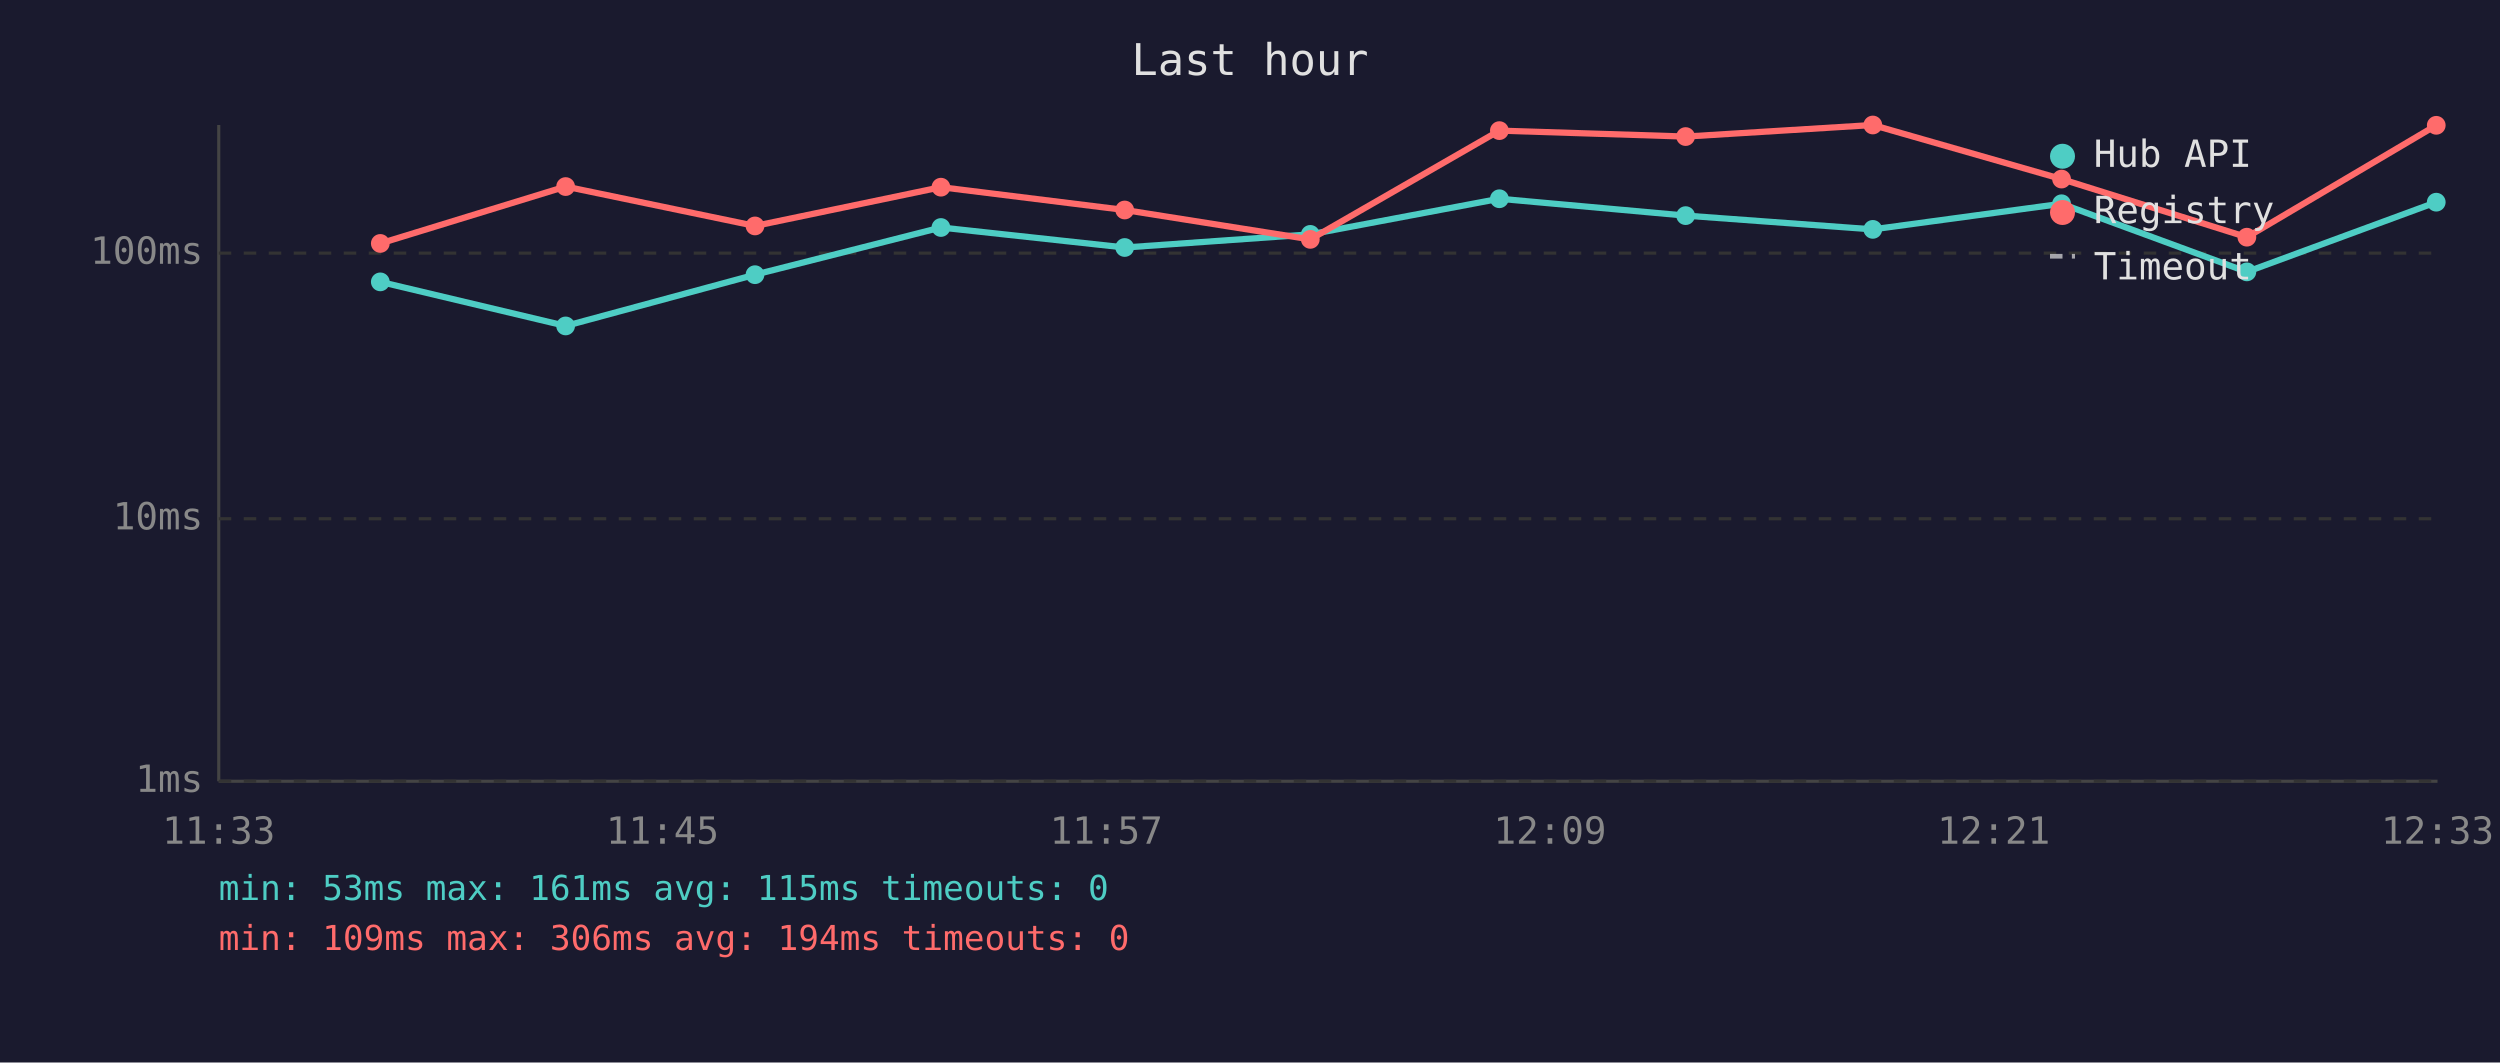
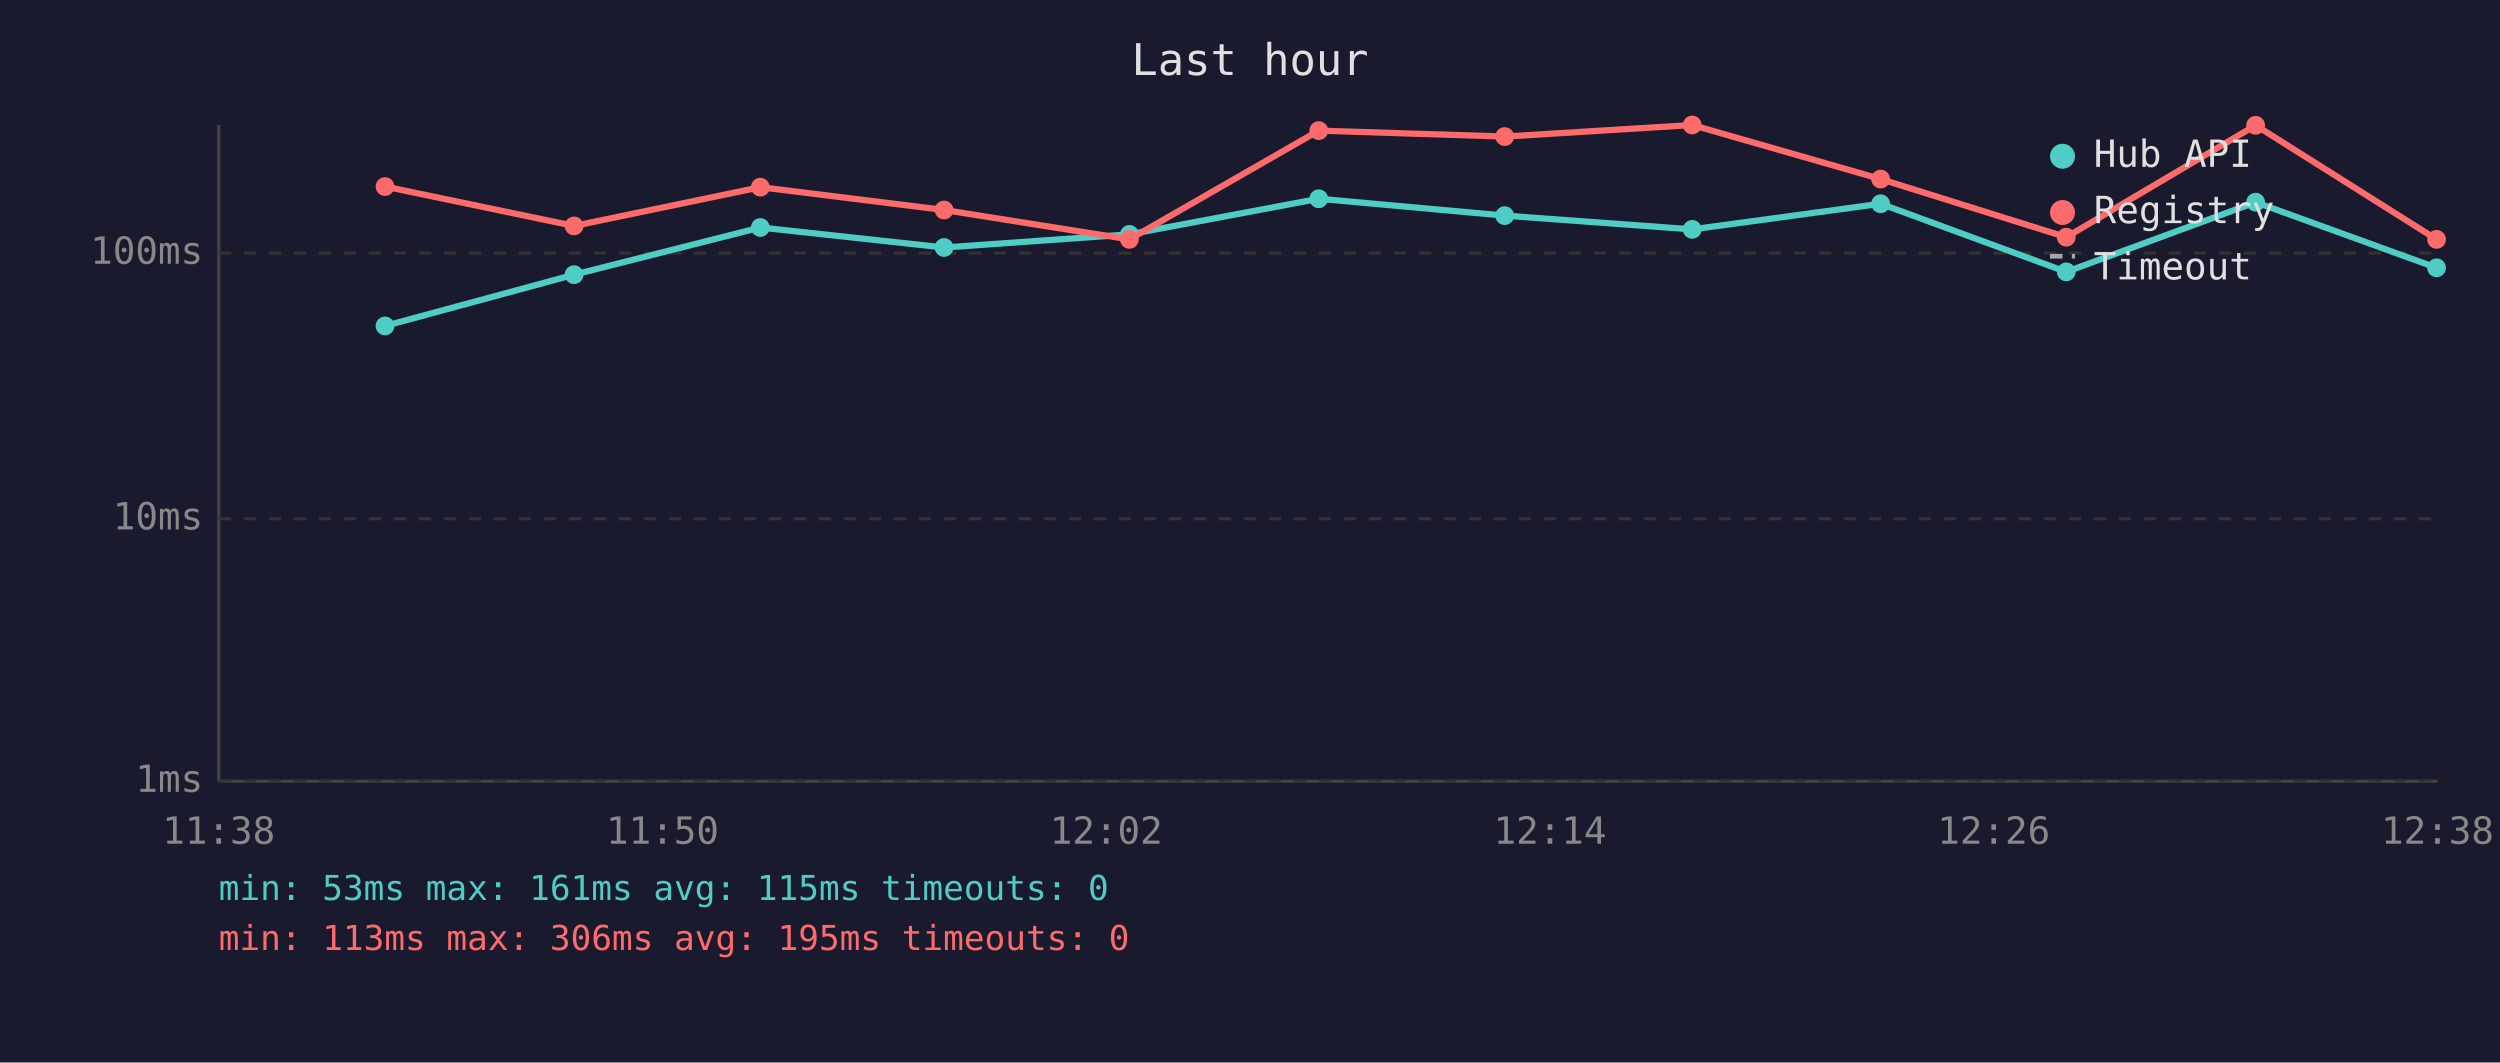
<svg xmlns="http://www.w3.org/2000/svg" viewBox="0 0 800 340" font-family="monospace" font-size="12">
  <rect width="800" height="340" fill="#1a1a2e" />
  <text x="400" y="24" fill="#e0e0e0" font-size="14" text-anchor="middle">Last hour</text>
  <line x1="70" y1="40" x2="70" y2="250" stroke="#444" stroke-width="1" />
  <line x1="70" y1="250" x2="780" y2="250" stroke="#444" stroke-width="1" />
  <line x1="70" y1="250" x2="780" y2="250" stroke="#333" stroke-width="1" stroke-dasharray="4" />
  <text x="65" y="250" fill="#888" text-anchor="end" dominant-baseline="middle">1ms</text>
  <line x1="70" y1="166" x2="780" y2="166" stroke="#333" stroke-width="1" stroke-dasharray="4" />
  <text x="65" y="166" fill="#888" text-anchor="end" dominant-baseline="middle">10ms</text>
  <line x1="70" y1="81" x2="780" y2="81" stroke="#333" stroke-width="1" stroke-dasharray="4" />
  <text x="65" y="81" fill="#888" text-anchor="end" dominant-baseline="middle">100ms</text>
-   <text x="70" y="270" fill="#888" text-anchor="middle">11:33</text>
-   <text x="212" y="270" fill="#888" text-anchor="middle">11:45</text>
-   <text x="354" y="270" fill="#888" text-anchor="middle">11:57</text>
-   <text x="496" y="270" fill="#888" text-anchor="middle">12:09</text>
-   <text x="638" y="270" fill="#888" text-anchor="middle">12:21</text>
-   <text x="780" y="270" fill="#888" text-anchor="middle">12:33</text>
-   <polyline points="121.7,90.2 181.0,104.3 241.6,87.9 301.1,72.8 359.9,79.2 419.3,75.0 479.8,63.6 539.4,69.0 599.3,73.4 659.7,65.2 719.0,87.0 779.6,64.7" fill="none" stroke="#4ecdc4" stroke-width="2" opacity="1" />
-   <circle cx="121.7" cy="90.2" r="3" fill="#4ecdc4" />
-   <circle cx="181.0" cy="104.3" r="3" fill="#4ecdc4" />
-   <circle cx="241.6" cy="87.9" r="3" fill="#4ecdc4" />
-   <circle cx="301.1" cy="72.8" r="3" fill="#4ecdc4" />
-   <circle cx="359.9" cy="79.2" r="3" fill="#4ecdc4" />
-   <circle cx="419.3" cy="75.0" r="3" fill="#4ecdc4" />
-   <circle cx="479.8" cy="63.6" r="3" fill="#4ecdc4" />
-   <circle cx="539.4" cy="69.0" r="3" fill="#4ecdc4" />
-   <circle cx="599.3" cy="73.4" r="3" fill="#4ecdc4" />
-   <circle cx="659.7" cy="65.2" r="3" fill="#4ecdc4" />
-   <circle cx="719.0" cy="87.0" r="3" fill="#4ecdc4" />
-   <circle cx="779.6" cy="64.7" r="3" fill="#4ecdc4" />
-   <polyline points="121.7,77.9 181.0,59.7 241.6,72.3 301.1,59.9 359.9,67.2 419.3,76.6 479.8,41.8 539.4,43.7 599.3,40.0 659.7,57.3 719.0,75.9 779.6,40.1" fill="none" stroke="#ff6b6b" stroke-width="2" opacity="1" />
-   <circle cx="121.7" cy="77.9" r="3" fill="#ff6b6b" />
-   <circle cx="181.0" cy="59.7" r="3" fill="#ff6b6b" />
-   <circle cx="241.6" cy="72.3" r="3" fill="#ff6b6b" />
-   <circle cx="301.1" cy="59.9" r="3" fill="#ff6b6b" />
-   <circle cx="359.9" cy="67.2" r="3" fill="#ff6b6b" />
-   <circle cx="419.3" cy="76.6" r="3" fill="#ff6b6b" />
-   <circle cx="479.8" cy="41.8" r="3" fill="#ff6b6b" />
-   <circle cx="539.4" cy="43.7" r="3" fill="#ff6b6b" />
-   <circle cx="599.3" cy="40.0" r="3" fill="#ff6b6b" />
-   <circle cx="659.7" cy="57.3" r="3" fill="#ff6b6b" />
-   <circle cx="719.0" cy="75.9" r="3" fill="#ff6b6b" />
-   <circle cx="779.6" cy="40.1" r="3" fill="#ff6b6b" />
+   <text x="70" y="270" fill="#888" text-anchor="middle">11:38</text>
+   <text x="212" y="270" fill="#888" text-anchor="middle">11:50</text>
+   <text x="354" y="270" fill="#888" text-anchor="middle">12:02</text>
+   <text x="496" y="270" fill="#888" text-anchor="middle">12:14</text>
+   <text x="638" y="270" fill="#888" text-anchor="middle">12:26</text>
+   <text x="780" y="270" fill="#888" text-anchor="middle">12:38</text>
+   <polyline points="123.2,104.3 183.7,87.9 243.3,72.8 302.1,79.2 361.4,75.0 422.0,63.6 481.5,69.0 541.5,73.4 601.8,65.2 661.2,87.0 721.8,64.7 779.7,85.7" fill="none" stroke="#4ecdc4" stroke-width="2" opacity="1" />
+   <circle cx="123.2" cy="104.3" r="3" fill="#4ecdc4" />
+   <circle cx="183.7" cy="87.9" r="3" fill="#4ecdc4" />
+   <circle cx="243.3" cy="72.8" r="3" fill="#4ecdc4" />
+   <circle cx="302.1" cy="79.2" r="3" fill="#4ecdc4" />
+   <circle cx="361.4" cy="75.0" r="3" fill="#4ecdc4" />
+   <circle cx="422.0" cy="63.6" r="3" fill="#4ecdc4" />
+   <circle cx="481.5" cy="69.0" r="3" fill="#4ecdc4" />
+   <circle cx="541.5" cy="73.4" r="3" fill="#4ecdc4" />
+   <circle cx="601.8" cy="65.2" r="3" fill="#4ecdc4" />
+   <circle cx="661.2" cy="87.0" r="3" fill="#4ecdc4" />
+   <circle cx="721.8" cy="64.7" r="3" fill="#4ecdc4" />
+   <circle cx="779.7" cy="85.7" r="3" fill="#4ecdc4" />
+   <polyline points="123.2,59.7 183.7,72.3 243.3,59.9 302.1,67.2 361.4,76.6 422.0,41.8 481.5,43.7 541.5,40.0 601.8,57.3 661.2,75.9 721.8,40.1 779.7,76.6" fill="none" stroke="#ff6b6b" stroke-width="2" opacity="1" />
+   <circle cx="123.2" cy="59.7" r="3" fill="#ff6b6b" />
+   <circle cx="183.7" cy="72.3" r="3" fill="#ff6b6b" />
+   <circle cx="243.3" cy="59.9" r="3" fill="#ff6b6b" />
+   <circle cx="302.1" cy="67.2" r="3" fill="#ff6b6b" />
+   <circle cx="361.4" cy="76.6" r="3" fill="#ff6b6b" />
+   <circle cx="422.0" cy="41.8" r="3" fill="#ff6b6b" />
+   <circle cx="481.5" cy="43.7" r="3" fill="#ff6b6b" />
+   <circle cx="541.5" cy="40.0" r="3" fill="#ff6b6b" />
+   <circle cx="601.8" cy="57.3" r="3" fill="#ff6b6b" />
+   <circle cx="661.2" cy="75.9" r="3" fill="#ff6b6b" />
+   <circle cx="721.8" cy="40.1" r="3" fill="#ff6b6b" />
+   <circle cx="779.7" cy="76.6" r="3" fill="#ff6b6b" />
  <circle cx="660" cy="50" r="4" fill="#4ecdc4" />
  <text x="670" y="50" fill="#e0e0e0" dominant-baseline="middle">Hub API</text>
  <circle cx="660" cy="68" r="4" fill="#ff6b6b" />
  <text x="670" y="68" fill="#e0e0e0" dominant-baseline="middle">Registry</text>
  <line x1="656" y1="82" x2="664" y2="82" stroke="#e0e0e0" stroke-width="1.5" stroke-dasharray="4,3" opacity="0.7" />
  <text x="670" y="86" fill="#e0e0e0" dominant-baseline="middle">Timeout</text>
  <text x="70" y="288" fill="#4ecdc4" font-size="11">min: 53ms  max: 161ms  avg: 115ms  timeouts: 0</text>
-   <text x="70" y="304" fill="#ff6b6b" font-size="11">min: 109ms  max: 306ms  avg: 194ms  timeouts: 0</text>
+   <text x="70" y="304" fill="#ff6b6b" font-size="11">min: 113ms  max: 306ms  avg: 195ms  timeouts: 0</text>
</svg>
